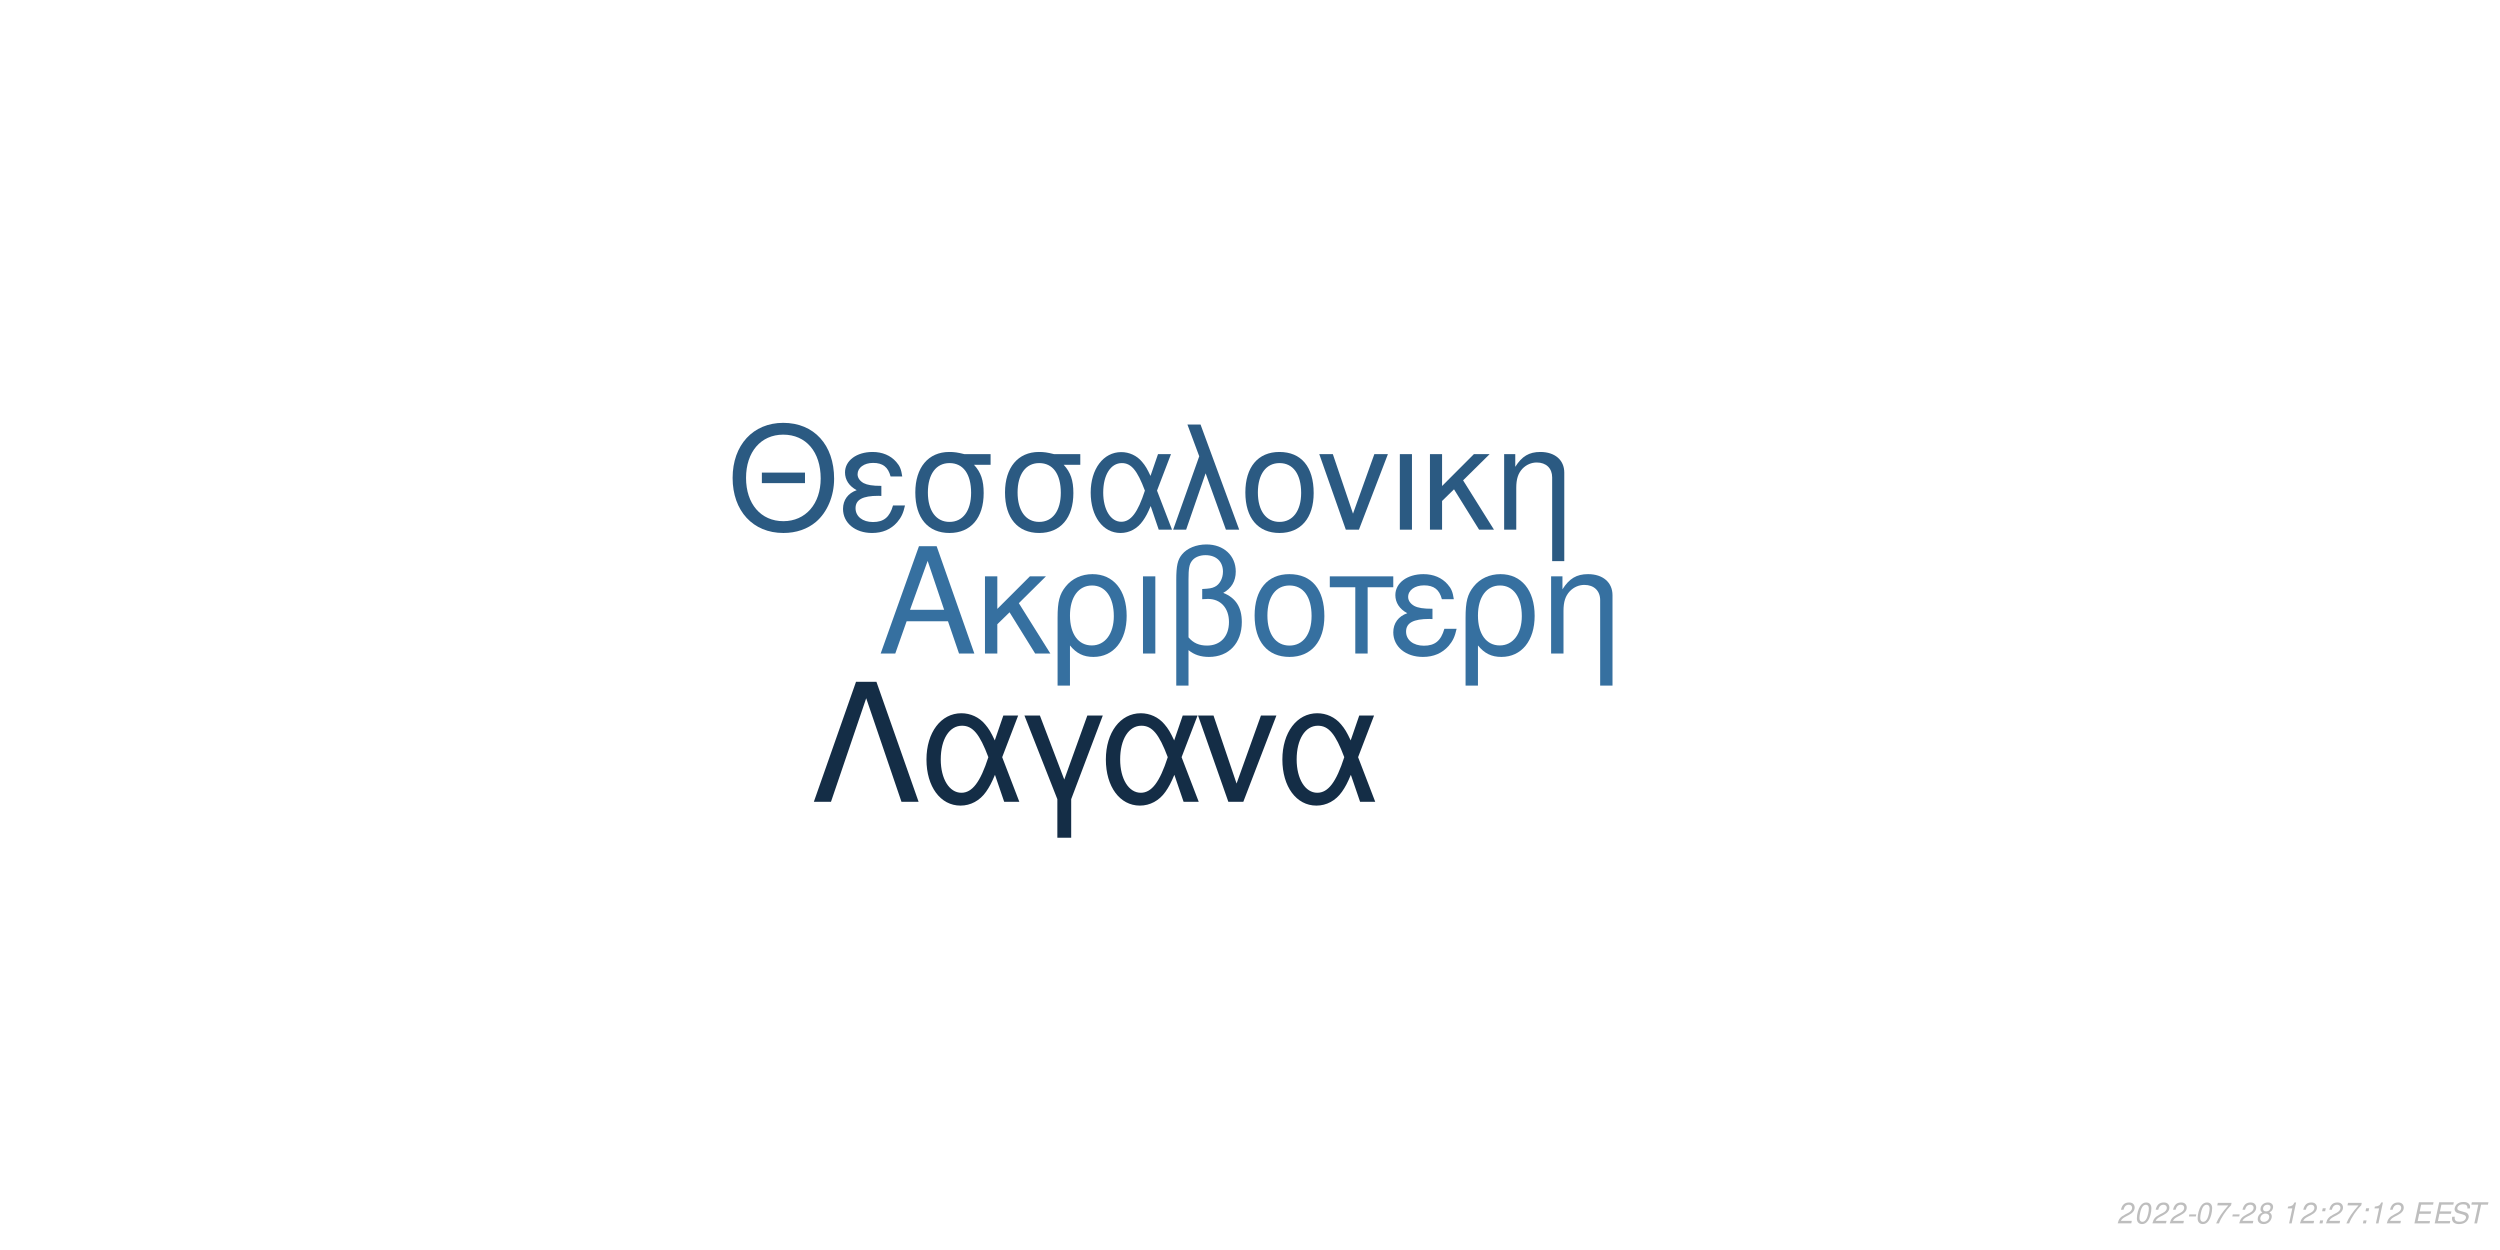
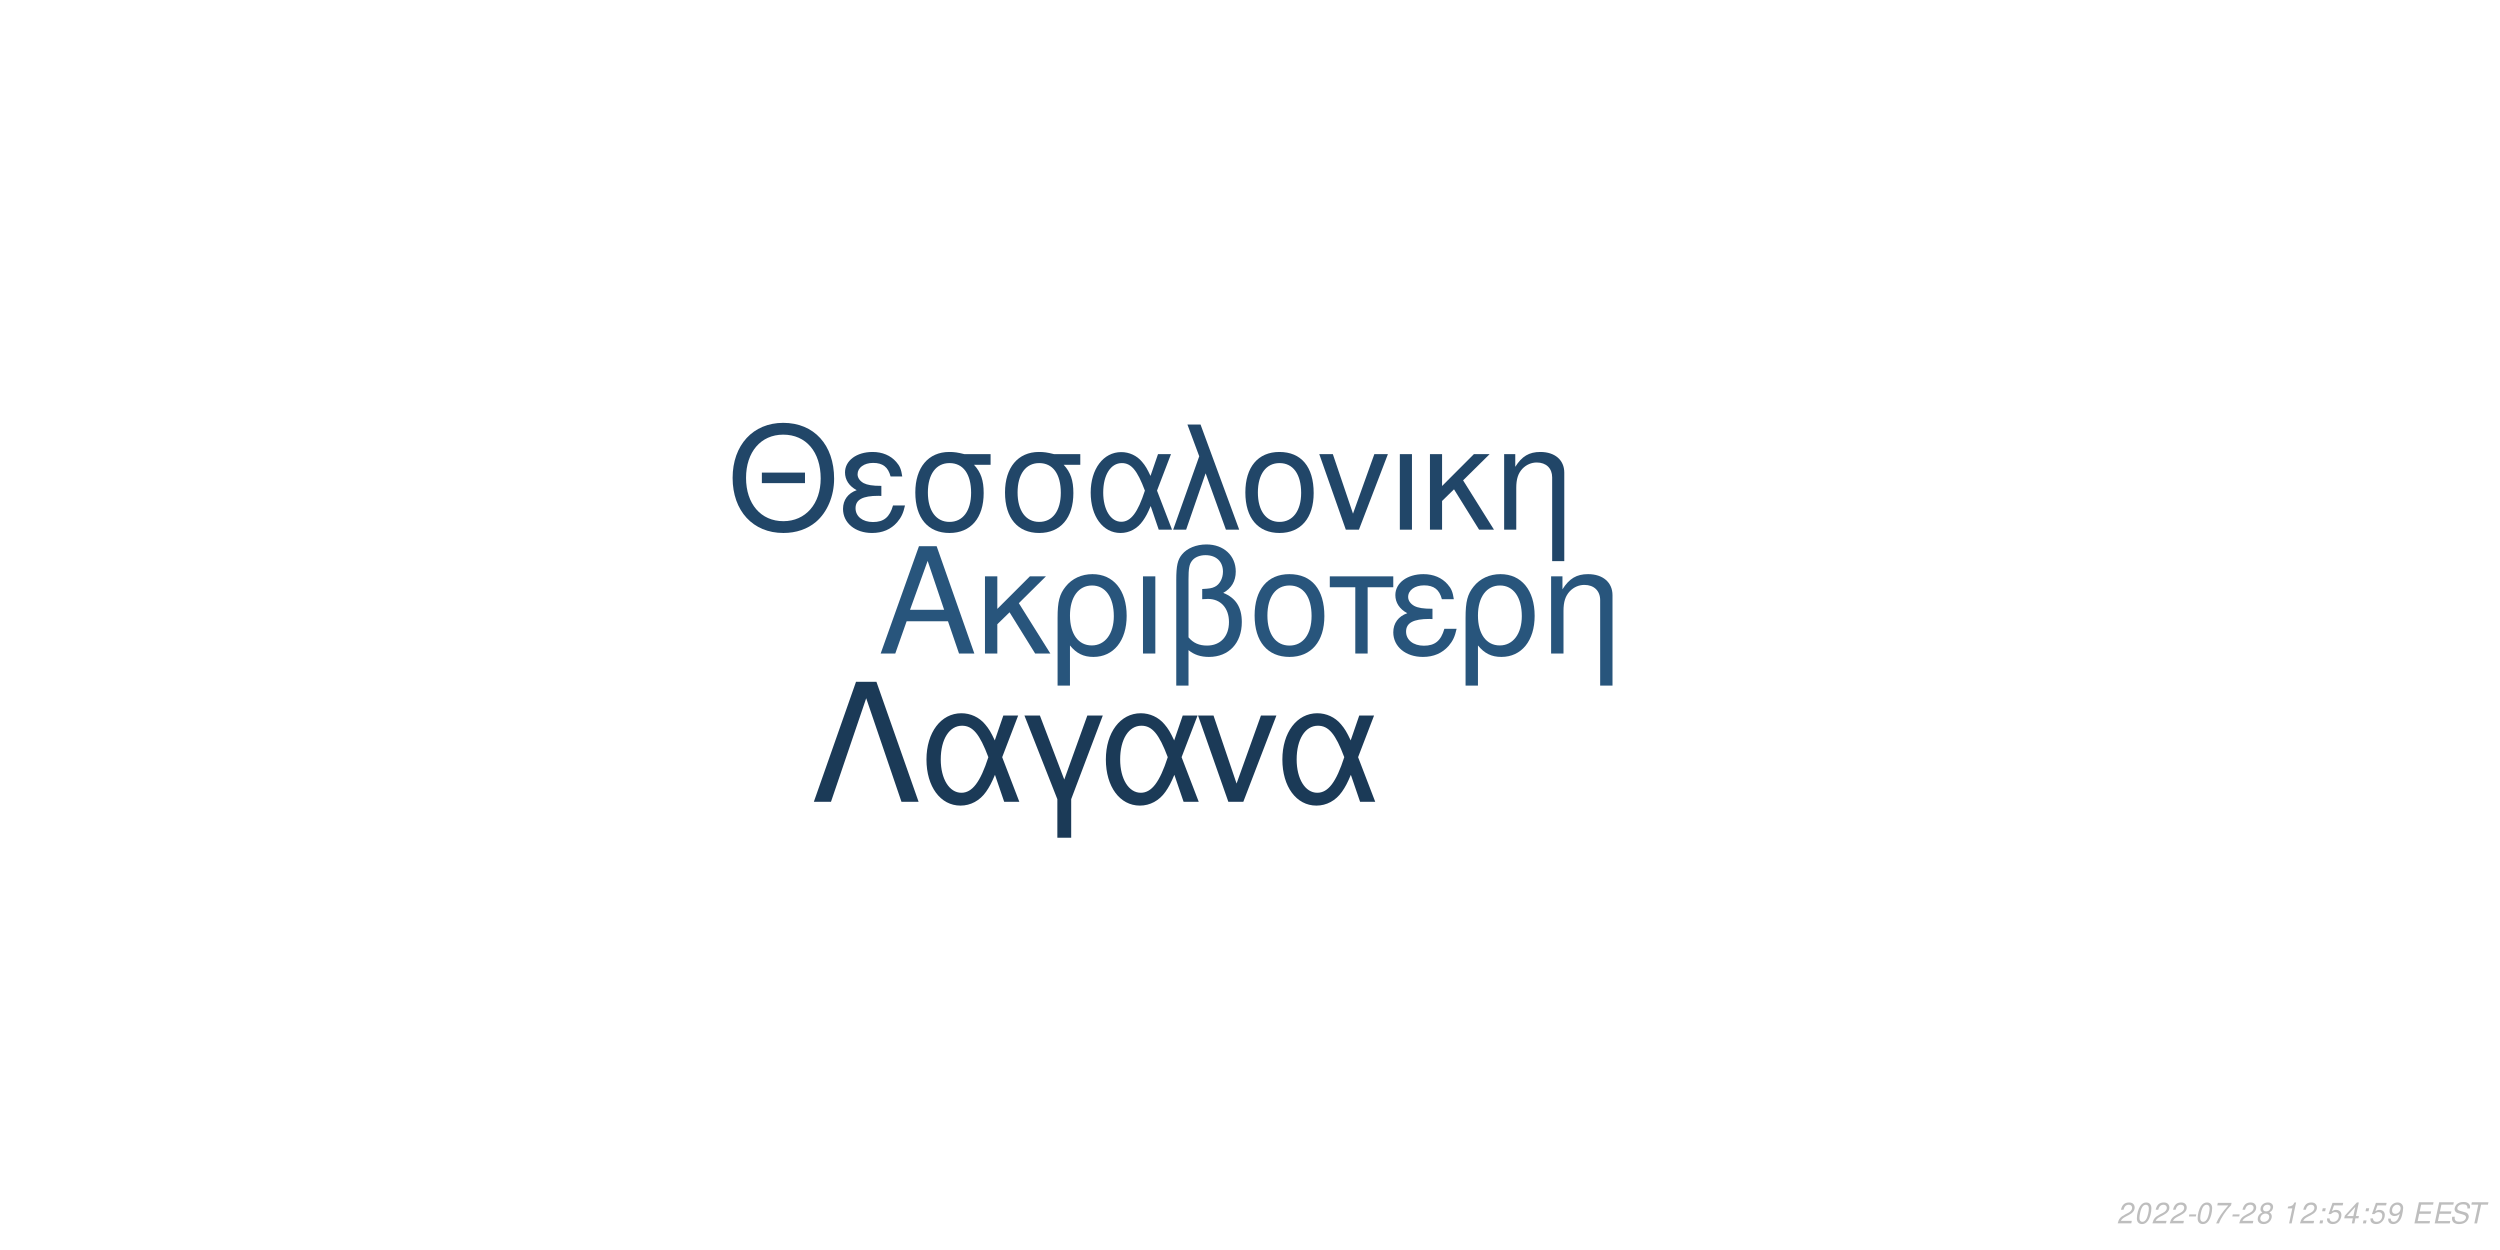
<svg xmlns="http://www.w3.org/2000/svg" xmlns:xlink="http://www.w3.org/1999/xlink" width="864pt" height="432pt" viewBox="0 0 864 432" version="1.1">
  <defs>
    <g>
      <symbol overflow="visible" id="glyph0-0">
        <path style="stroke:none;" d="" />
      </symbol>
      <symbol overflow="visible" id="glyph0-1">
        <path style="stroke:none;" d="M 24.125 -11.141 L 27.938 0 L 33.234 0 L 20.203 -37.094 L 14.094 -37.094 L 0.859 0 L 5.906 0 L 9.828 -11.141 Z M 22.797 -15.109 L 11 -15.109 L 17.094 -32.016 Z M 22.797 -15.109 " />
      </symbol>
      <symbol overflow="visible" id="glyph0-2">
        <path style="stroke:none;" d="M 7.172 -15.422 L 7.172 -26.672 L 2.906 -26.672 L 2.906 0 L 7.172 0 L 7.172 -10.125 L 11.406 -14.25 L 20.25 0 L 25.5 0 L 14.609 -17.406 L 23.969 -26.672 L 18.422 -26.672 Z M 7.172 -15.422 " />
      </symbol>
      <symbol overflow="visible" id="glyph0-3">
        <path style="stroke:none;" d="M 3 11.094 L 7.281 11.094 L 7.281 -2.797 C 9.516 -0.047 11.953 1.172 15.375 1.172 C 22.344 1.172 26.875 -4.422 26.875 -13.031 C 26.875 -21.891 22.297 -27.438 15.062 -27.438 C 11.297 -27.438 7.984 -25.906 5.797 -23.156 C 3.672 -20.516 3 -17.969 3 -12.359 Z M 14.906 -23.516 C 19.547 -23.516 22.438 -19.438 22.438 -12.922 C 22.438 -6.812 19.391 -2.797 14.812 -2.797 C 10.172 -2.797 7.281 -6.766 7.281 -13.125 C 7.281 -19.484 10.234 -23.516 14.906 -23.516 Z M 14.906 -23.516 " />
      </symbol>
      <symbol overflow="visible" id="glyph0-4">
        <path style="stroke:none;" d="M 3.516 0 L 7.781 0 L 7.781 -26.672 L 3.516 -26.672 Z M 3.516 0 " />
      </symbol>
      <symbol overflow="visible" id="glyph0-5">
        <path style="stroke:none;" d="M 4.016 11.094 L 8.25 11.094 L 8.25 -1.172 C 10.172 0.406 12.422 1.172 15.312 1.172 C 22.188 1.172 26.672 -3.609 26.672 -10.891 C 26.672 -15.984 24.578 -19.234 20.25 -20.969 C 23.109 -22.547 24.578 -25.031 24.578 -28.344 C 24.578 -33.844 20.406 -37.703 14.453 -37.703 C 10.938 -37.703 7.734 -36.391 6 -34.25 C 4.484 -32.422 4.016 -30.328 4.016 -25.391 Z M 8.25 -25.656 C 8.25 -29.359 8.5 -30.844 9.469 -32.062 C 10.375 -33.281 12.156 -34 14.094 -34 C 17.812 -34 20.156 -31.812 20.156 -28.297 C 20.156 -25.953 18.984 -23.812 17.297 -23.047 C 16.281 -22.547 15.469 -22.438 12.984 -22.297 L 12.984 -18.781 C 13.734 -18.828 14.344 -18.875 14.969 -18.875 C 19.344 -18.875 22.234 -15.719 22.234 -10.891 C 22.234 -5.906 19.281 -2.75 14.656 -2.75 C 11.953 -2.75 9.922 -3.609 8.25 -5.594 Z M 8.25 -25.656 " />
      </symbol>
      <symbol overflow="visible" id="glyph0-6">
        <path style="stroke:none;" d="M 14.094 -27.438 C 6.562 -27.438 2.094 -22.094 2.094 -13.125 C 2.094 -4.125 6.562 1.172 14.141 1.172 C 21.672 1.172 26.203 -4.172 26.203 -12.922 C 26.203 -22.188 21.828 -27.438 14.094 -27.438 Z M 14.141 -23.516 C 18.938 -23.516 21.781 -19.594 21.781 -12.984 C 21.781 -6.672 18.828 -2.75 14.141 -2.75 C 9.422 -2.75 6.516 -6.672 6.516 -13.125 C 6.516 -19.594 9.422 -23.516 14.141 -23.516 Z M 14.141 -23.516 " />
      </symbol>
      <symbol overflow="visible" id="glyph0-7">
        <path style="stroke:none;" d="M 7.891 0 L 12.156 0 L 12.156 -22.906 L 21.016 -22.906 L 21.016 -26.672 L -0.922 -26.672 L -0.922 -22.906 L 7.891 -22.906 Z M 7.891 0 " />
      </symbol>
      <symbol overflow="visible" id="glyph0-8">
        <path style="stroke:none;" d="M 14.562 -15.469 C 11.344 -15.469 9.562 -15.781 8.297 -16.438 C 6.922 -17.203 6.156 -18.328 6.156 -19.547 C 6.156 -21.891 8.453 -23.562 11.656 -23.562 C 15.062 -23.562 16.953 -22.094 17.812 -18.781 L 21.938 -18.781 C 21.578 -21.266 21.062 -22.5 19.797 -23.922 C 17.812 -26.203 14.906 -27.438 11.453 -27.438 C 5.797 -27.438 1.734 -24.375 1.734 -20.203 C 1.734 -17.609 3.156 -15.375 5.859 -13.938 C 2.797 -12.875 1.016 -10.484 1.016 -7.328 C 1.016 -2.391 5.297 1.172 11.25 1.172 C 14.969 1.172 17.906 -0.109 20.156 -2.641 C 21.578 -4.328 22.297 -5.797 22.906 -8.547 L 18.672 -8.547 C 17.5 -4.422 15.422 -2.703 11.609 -2.703 C 7.938 -2.703 5.438 -4.688 5.438 -7.578 C 5.438 -10.578 7.938 -11.953 13.484 -11.953 C 13.641 -11.953 14.094 -11.953 14.562 -11.906 Z M 14.562 -15.469 " />
      </symbol>
      <symbol overflow="visible" id="glyph0-9">
        <path style="stroke:none;" d="M 3.562 -26.672 L 3.562 0 L 7.844 0 L 7.844 -14.703 C 7.844 -17.906 8.5 -19.891 10.031 -21.531 C 11.406 -22.953 13.188 -23.719 15.062 -23.719 C 18.375 -23.719 20.516 -21.672 20.516 -18.469 L 20.516 11.094 L 24.781 11.094 L 24.781 -20.156 C 24.781 -24.578 21.469 -27.438 16.328 -27.438 C 12.359 -27.438 9.828 -25.906 7.484 -22.188 L 7.484 -26.672 Z M 3.562 -26.672 " />
      </symbol>
      <symbol overflow="visible" id="glyph1-0">
        <path style="stroke:none;" d="" />
      </symbol>
      <symbol overflow="visible" id="glyph1-1">
        <path style="stroke:none;" d="M 26.859 -19.734 L 11.953 -19.734 L 11.953 -16.094 L 26.859 -16.094 Z M 19.328 -36.922 C 8.922 -36.922 1.844 -29.25 1.844 -17.891 C 1.844 -6.484 8.875 1.141 19.391 1.141 C 23.812 1.141 27.703 -0.203 30.641 -2.688 C 34.578 -6.031 36.922 -11.656 36.922 -17.594 C 36.922 -29.297 30 -36.922 19.328 -36.922 Z M 19.328 -32.844 C 27.203 -32.844 32.281 -26.906 32.281 -17.688 C 32.281 -8.922 27.062 -2.938 19.391 -2.938 C 11.609 -2.938 6.484 -8.922 6.484 -17.891 C 6.484 -26.859 11.609 -32.844 19.328 -32.844 Z M 19.328 -32.844 " />
      </symbol>
      <symbol overflow="visible" id="glyph1-2">
        <path style="stroke:none;" d="M 14.25 -15.141 C 11.109 -15.141 9.375 -15.453 8.125 -16.094 C 6.781 -16.844 6.031 -17.938 6.031 -19.141 C 6.031 -21.422 8.266 -23.078 11.406 -23.078 C 14.75 -23.078 16.594 -21.625 17.438 -18.391 L 21.469 -18.391 C 21.125 -20.828 20.625 -22.031 19.391 -23.422 C 17.438 -25.656 14.594 -26.859 11.219 -26.859 C 5.688 -26.859 1.688 -23.875 1.688 -19.781 C 1.688 -17.234 3.094 -15.047 5.734 -13.656 C 2.734 -12.609 1 -10.266 1 -7.172 C 1 -2.344 5.188 1.141 11.016 1.141 C 14.656 1.141 17.547 -0.094 19.734 -2.594 C 21.125 -4.234 21.828 -5.688 22.422 -8.375 L 18.281 -8.375 C 17.141 -4.328 15.094 -2.641 11.359 -2.641 C 7.766 -2.641 5.328 -4.578 5.328 -7.422 C 5.328 -10.359 7.766 -11.703 13.203 -11.703 C 13.359 -11.703 13.797 -11.703 14.25 -11.656 Z M 14.25 -15.141 " />
      </symbol>
      <symbol overflow="visible" id="glyph1-3">
        <path style="stroke:none;" d="M 29 -26.109 L 19.938 -26.109 C 17.594 -26.703 16.438 -26.859 14.703 -26.859 C 7.469 -26.859 2.984 -21.469 2.984 -12.859 C 2.984 -4.031 7.375 1.141 14.797 1.141 C 22.172 1.141 26.609 -4.078 26.609 -12.656 C 26.609 -17.047 25.656 -19.828 23.266 -22.422 L 29 -22.422 Z M 14.797 -23.016 C 19.531 -23.016 22.266 -19.234 22.266 -12.75 C 22.266 -6.531 19.438 -2.688 14.797 -2.688 C 10.172 -2.688 7.328 -6.531 7.328 -12.859 C 7.328 -19.188 10.172 -23.016 14.797 -23.016 Z M 14.797 -23.016 " />
      </symbol>
      <symbol overflow="visible" id="glyph1-4">
        <path style="stroke:none;" d="M 29.344 -26.109 L 24.859 -26.109 L 22.266 -18.578 C 21.125 -21.031 20.484 -22.125 19.328 -23.469 C 17.547 -25.609 14.906 -26.812 12.156 -26.812 C 5.984 -26.812 1.594 -20.984 1.594 -12.812 C 1.594 -4.578 5.828 1.141 11.906 1.141 C 14.953 1.141 17.734 -0.344 19.625 -3.047 C 20.672 -4.531 21.281 -5.688 22.328 -8.172 L 25.109 0 L 29.703 0 L 24.516 -13.5 Z M 20.328 -13.5 C 17.891 -5.922 15.453 -2.734 12.156 -2.734 C 8.516 -2.734 5.922 -6.922 5.922 -12.812 C 5.922 -18.938 8.516 -23.016 12.359 -23.016 C 15.594 -23.016 17.688 -20.531 20.328 -13.5 Z M 20.328 -13.5 " />
      </symbol>
      <symbol overflow="visible" id="glyph1-5">
        <path style="stroke:none;" d="M 1.094 0 L 5.578 0 L 12.312 -19.484 L 19.328 0 L 23.922 0 L 10.562 -36.328 L 6.031 -36.328 L 10.109 -25.359 Z M 1.094 0 " />
      </symbol>
      <symbol overflow="visible" id="glyph1-6">
        <path style="stroke:none;" d="M 13.797 -26.859 C 6.422 -26.859 2.047 -21.625 2.047 -12.859 C 2.047 -4.031 6.422 1.141 13.859 1.141 C 21.234 1.141 25.656 -4.078 25.656 -12.656 C 25.656 -21.719 21.375 -26.859 13.797 -26.859 Z M 13.859 -23.016 C 18.531 -23.016 21.328 -19.188 21.328 -12.703 C 21.328 -6.531 18.438 -2.688 13.859 -2.688 C 9.219 -2.688 6.375 -6.531 6.375 -12.859 C 6.375 -19.188 9.219 -23.016 13.859 -23.016 Z M 13.859 -23.016 " />
      </symbol>
      <symbol overflow="visible" id="glyph1-7">
        <path style="stroke:none;" d="M 14.297 0 L 24.312 -26.109 L 19.625 -26.109 L 12.25 -5.531 L 5.281 -26.109 L 0.594 -26.109 L 9.766 0 Z M 14.297 0 " />
      </symbol>
      <symbol overflow="visible" id="glyph1-8">
        <path style="stroke:none;" d="M 3.438 0 L 7.625 0 L 7.625 -26.109 L 3.438 -26.109 Z M 3.438 0 " />
      </symbol>
      <symbol overflow="visible" id="glyph1-9">
        <path style="stroke:none;" d="M 7.031 -15.094 L 7.031 -26.109 L 2.844 -26.109 L 2.844 0 L 7.031 0 L 7.031 -9.922 L 11.156 -13.953 L 19.828 0 L 24.969 0 L 14.297 -17.047 L 23.469 -26.109 L 18.031 -26.109 Z M 7.031 -15.094 " />
      </symbol>
      <symbol overflow="visible" id="glyph1-10">
        <path style="stroke:none;" d="M 3.484 -26.109 L 3.484 0 L 7.672 0 L 7.672 -14.406 C 7.672 -17.547 8.328 -19.484 9.812 -21.078 C 11.156 -22.469 12.906 -23.219 14.75 -23.219 C 17.984 -23.219 20.078 -21.234 20.078 -18.094 L 20.078 10.859 L 24.266 10.859 L 24.266 -19.734 C 24.266 -24.062 21.031 -26.859 16 -26.859 C 12.109 -26.859 9.609 -25.359 7.328 -21.719 L 7.328 -26.109 Z M 3.484 -26.109 " />
      </symbol>
      <symbol overflow="visible" id="glyph2-0">
        <path style="stroke:none;" d="" />
      </symbol>
      <symbol overflow="visible" id="glyph2-1">
        <path style="stroke:none;" d="M 22.531 -41.484 L 15.484 -41.484 L 0.906 0 L 6.828 0 L 19 -35.797 L 31.188 0 L 37.109 0 Z M 22.531 -41.484 " />
      </symbol>
      <symbol overflow="visible" id="glyph2-2">
        <path style="stroke:none;" d="M 33.516 -29.812 L 28.391 -29.812 L 25.438 -21.219 C 24.125 -24.016 23.391 -25.266 22.078 -26.797 C 20.031 -29.25 17.016 -30.609 13.891 -30.609 C 6.828 -30.609 1.828 -23.953 1.828 -14.625 C 1.828 -5.234 6.656 1.312 13.594 1.312 C 17.078 1.312 20.266 -0.391 22.422 -3.469 C 23.609 -5.172 24.297 -6.484 25.5 -9.328 L 28.688 0 L 33.922 0 L 28 -15.422 Z M 23.219 -15.422 C 20.422 -6.766 17.641 -3.125 13.891 -3.125 C 9.734 -3.125 6.766 -7.906 6.766 -14.625 C 6.766 -21.625 9.734 -26.297 14.109 -26.297 C 17.812 -26.297 20.203 -23.453 23.219 -15.422 Z M 23.219 -15.422 " />
      </symbol>
      <symbol overflow="visible" id="glyph2-3">
        <path style="stroke:none;" d="M 12.062 12.406 L 16.844 12.406 L 16.844 -0.906 L 27.766 -29.812 L 22.422 -29.812 L 14.453 -7.688 L 6.031 -29.812 L 0.688 -29.812 L 12.062 -0.906 Z M 12.062 12.406 " />
      </symbol>
      <symbol overflow="visible" id="glyph2-4">
        <path style="stroke:none;" d="M 16.328 0 L 27.766 -29.812 L 22.422 -29.812 L 14 -6.312 L 6.031 -29.812 L 0.688 -29.812 L 11.156 0 Z M 16.328 0 " />
      </symbol>
      <symbol overflow="visible" id="glyph3-0">
        <path style="stroke:none;" d="" />
      </symbol>
      <symbol overflow="visible" id="glyph3-1">
        <path style="stroke:none;" d="M 5.234 -0.875 L 1.469 -0.875 C 1.641 -1.375 2.203 -1.891 3.109 -2.344 L 4.234 -2.938 C 5.562 -3.625 6.219 -4.469 6.219 -5.484 C 6.219 -5.938 6.062 -6.359 5.797 -6.656 C 5.469 -7.047 4.984 -7.234 4.312 -7.234 C 2.766 -7.234 1.891 -6.453 1.484 -4.734 L 2.375 -4.734 C 2.484 -5.188 2.609 -5.484 2.797 -5.75 C 3.094 -6.203 3.609 -6.453 4.188 -6.453 C 4.891 -6.453 5.344 -6.031 5.344 -5.375 C 5.344 -4.703 4.859 -4.094 4.016 -3.656 L 2.984 -3.125 C 1.234 -2.188 0.797 -1.656 0.344 -0.016 L 5.047 -0.016 Z M 5.234 -0.875 " />
      </symbol>
      <symbol overflow="visible" id="glyph3-2">
        <path style="stroke:none;" d="M 4.203 -7.234 C 3.375 -7.234 2.688 -6.812 2.125 -5.984 C 1.484 -5.047 0.984 -3.188 0.984 -1.734 C 0.984 -1.109 1.172 -0.562 1.484 -0.266 C 1.797 0.047 2.281 0.234 2.766 0.234 C 3.625 0.234 4.281 -0.156 4.859 -1.016 C 5.516 -1.953 6 -3.797 6 -5.266 C 6 -6.5 5.328 -7.234 4.203 -7.234 Z M 4.094 -6.453 C 4.734 -6.453 5.125 -5.984 5.125 -5.156 C 5.125 -4.203 4.781 -2.625 4.406 -1.812 C 3.984 -0.938 3.516 -0.547 2.875 -0.547 C 2.25 -0.547 1.875 -1.031 1.875 -1.828 C 1.875 -2.797 2.203 -4.344 2.594 -5.203 C 2.984 -6.047 3.453 -6.453 4.094 -6.453 Z M 4.094 -6.453 " />
      </symbol>
      <symbol overflow="visible" id="glyph3-3">
        <path style="stroke:none;" d="M 3.516 -3.125 L 1.125 -3.125 L 0.969 -2.406 L 3.359 -2.406 Z M 3.516 -3.125 " />
      </symbol>
      <symbol overflow="visible" id="glyph3-4">
        <path style="stroke:none;" d="M 6.703 -7.094 L 1.953 -7.094 L 1.766 -6.219 L 5.594 -6.219 C 3.344 -3.688 2.266 -2.109 1.375 0 L 2.344 0 C 3.031 -1.906 4.828 -4.594 6.547 -6.281 Z M 6.703 -7.094 " />
      </symbol>
      <symbol overflow="visible" id="glyph3-5">
        <path style="stroke:none;" d="M 4.766 -3.797 C 5.078 -3.969 5.234 -4.078 5.438 -4.234 C 5.812 -4.594 6.062 -5.172 6.062 -5.734 C 6.062 -6.625 5.344 -7.234 4.266 -7.234 C 2.812 -7.234 1.703 -6.219 1.703 -4.875 C 1.703 -4.406 1.875 -4.125 2.359 -3.812 C 1.297 -3.312 0.75 -2.516 0.75 -1.469 C 0.75 -0.438 1.547 0.234 2.812 0.234 C 3.656 0.234 4.359 -0.094 4.938 -0.734 C 5.359 -1.234 5.609 -1.859 5.609 -2.438 C 5.609 -3.047 5.312 -3.516 4.766 -3.797 Z M 4.109 -6.453 C 4.797 -6.453 5.188 -6.125 5.188 -5.578 C 5.188 -5.266 5.062 -4.922 4.859 -4.672 C 4.562 -4.312 4.188 -4.156 3.656 -4.156 C 2.984 -4.156 2.594 -4.453 2.594 -4.984 C 2.594 -5.859 3.203 -6.453 4.109 -6.453 Z M 3.453 -3.406 C 4.234 -3.406 4.734 -2.984 4.734 -2.312 C 4.734 -1.312 3.922 -0.547 2.875 -0.547 C 2.125 -0.547 1.625 -0.969 1.625 -1.625 C 1.625 -2.609 2.438 -3.406 3.453 -3.406 Z M 3.453 -3.406 " />
      </symbol>
      <symbol overflow="visible" id="glyph3-6">
        <path style="stroke:none;" d="" />
      </symbol>
      <symbol overflow="visible" id="glyph3-7">
        <path style="stroke:none;" d="M 3.703 -5.188 L 2.594 0 L 3.469 0 L 5.016 -7.234 L 4.438 -7.234 C 3.906 -6.156 3.688 -6.016 2.234 -5.812 L 2.109 -5.188 Z M 3.703 -5.188 " />
      </symbol>
      <symbol overflow="visible" id="glyph3-8">
        <path style="stroke:none;" d="M 2.359 -1.031 L 1.312 -1.031 L 1.094 0 L 2.141 0 Z M 3.266 -5.234 L 2.219 -5.234 L 2 -4.203 L 3.047 -4.203 Z M 3.266 -5.234 " />
      </symbol>
      <symbol overflow="visible" id="glyph3-9">
+         <path style="stroke:none;" d="M 6.297 -7.094 L 2.594 -7.094 L 1.234 -3.234 L 2.047 -3.234 C 2.656 -3.766 2.938 -3.906 3.531 -3.906 C 4.328 -3.906 4.797 -3.453 4.797 -2.688 C 4.797 -1.438 3.969 -0.547 2.828 -0.547 C 2.031 -0.547 1.609 -0.938 1.578 -1.734 L 0.703 -1.734 L 0.703 -1.516 C 0.703 -0.938 0.844 -0.547 1.188 -0.266 C 1.562 0.062 2.078 0.234 2.703 0.234 C 3.656 0.234 4.391 -0.156 4.984 -0.922 C 5.422 -1.5 5.672 -2.234 5.672 -2.953 C 5.672 -4 4.938 -4.672 3.812 -4.672 C 3.328 -4.672 2.906 -4.547 2.406 -4.234 L 3.109 -6.219 L 6.109 -6.219 Z M 6.297 -7.094 " />
+       </symbol>
+       <symbol overflow="visible" id="glyph3-10">
+         <path style="stroke:none;" d="M 3.625 -1.75 L 3.266 0 L 4.141 0 L 4.516 -1.75 L 5.562 -1.75 L 5.734 -2.531 L 4.688 -2.531 L 5.688 -7.234 L 5.016 -7.234 L 0.844 -2.672 L 0.641 -1.75 Z M 3.797 -2.531 L 1.594 -2.531 L 4.469 -5.703 Z M 3.797 -2.531 " />
+       </symbol>
+       <symbol overflow="visible" id="glyph3-11">
+         <path style="stroke:none;" d="M 0.844 -1.656 C 0.844 -1.547 0.844 -1.438 0.844 -1.375 C 0.844 -0.406 1.531 0.234 2.578 0.234 C 3.203 0.234 3.766 0.016 4.297 -0.438 C 4.938 -1 5.312 -1.656 5.594 -2.719 C 5.844 -3.672 6.016 -4.766 6.016 -5.375 C 6.016 -5.844 5.844 -6.328 5.547 -6.656 C 5.203 -7.031 4.703 -7.234 4.062 -7.234 C 2.516 -7.234 1.297 -5.938 1.297 -4.266 C 1.297 -3.203 1.984 -2.547 3.047 -2.547 C 3.484 -2.547 3.953 -2.672 4.281 -2.891 C 4.406 -2.984 4.547 -3.078 4.828 -3.344 C 4.438 -1.484 3.703 -0.547 2.703 -0.547 C 2.109 -0.547 1.719 -0.938 1.719 -1.547 L 1.719 -1.656 Z M 3.953 -6.453 C 4.625 -6.453 5.141 -5.953 5.141 -5.281 C 5.141 -4.188 4.312 -3.312 3.297 -3.312 C 2.594 -3.312 2.172 -3.734 2.172 -4.453 C 2.172 -5.562 2.984 -6.453 3.953 -6.453 Z M 3.953 -6.453 " />
+       </symbol>
+       <symbol overflow="visible" id="glyph3-12">
        <path style="stroke:none;" d="M 2.547 -3.312 L 6.5 -3.312 L 6.688 -4.141 L 2.719 -4.141 L 3.219 -6.469 L 7.344 -6.469 L 7.516 -7.297 L 2.453 -7.297 L 0.906 0 L 6.125 0 L 6.297 -0.812 L 2.016 -0.812 Z M 2.547 -3.312 " />
      </symbol>
-       <symbol overflow="visible" id="glyph3-10">
+       <symbol overflow="visible" id="glyph3-13">
        <path style="stroke:none;" d="M 7.062 -5.156 C 7.125 -5.438 7.141 -5.562 7.141 -5.703 C 7.141 -6.156 6.938 -6.594 6.594 -6.891 C 6.188 -7.25 5.656 -7.406 4.875 -7.406 C 3.844 -7.406 3.047 -7.125 2.5 -6.562 C 2.094 -6.141 1.781 -5.438 1.781 -4.922 C 1.781 -4.297 2.219 -3.766 2.891 -3.562 L 4.594 -3.094 C 5.406 -2.859 5.734 -2.578 5.734 -2.094 C 5.734 -1.781 5.547 -1.406 5.266 -1.141 C 4.844 -0.766 4.266 -0.578 3.453 -0.578 C 2.328 -0.578 1.812 -0.984 1.812 -1.906 C 1.812 -2.047 1.812 -2.125 1.844 -2.312 L 0.984 -2.312 C 0.906 -2.062 0.891 -1.906 0.891 -1.688 C 0.891 -0.484 1.797 0.234 3.297 0.234 C 4.359 0.234 5.234 -0.062 5.812 -0.609 C 6.344 -1.078 6.688 -1.797 6.688 -2.375 C 6.688 -2.641 6.609 -2.906 6.453 -3.156 C 6.234 -3.5 5.938 -3.703 5.469 -3.828 L 3.75 -4.312 C 2.984 -4.547 2.734 -4.734 2.734 -5.188 C 2.734 -5.547 2.875 -5.844 3.188 -6.109 C 3.547 -6.438 4.031 -6.594 4.703 -6.594 C 5.266 -6.594 5.688 -6.484 5.906 -6.297 C 6.094 -6.125 6.219 -5.797 6.219 -5.516 C 6.219 -5.422 6.203 -5.344 6.188 -5.156 Z M 7.062 -5.156 " />
      </symbol>
-       <symbol overflow="visible" id="glyph3-11">
+       <symbol overflow="visible" id="glyph3-14">
        <path style="stroke:none;" d="M 4.938 -6.469 L 7.312 -6.469 L 7.484 -7.297 L 1.75 -7.297 L 1.578 -6.469 L 3.984 -6.469 L 2.609 0 L 3.547 0 Z M 4.938 -6.469 " />
      </symbol>
    </g>
  </defs>
  <g id="surface1">
    <rect x="0" y="0" width="864" height="432" style="fill:rgb(100%,100%,100%);fill-opacity:1;stroke:none;" />
-     <g style="fill:rgb(21.176%,43.922%,62.745%);fill-opacity:1;">
+     <g style="fill:rgb(15.686%,33.333%,48.627%);fill-opacity:1;">
      <use xlink:href="#glyph0-1" x="303.5" y="225.861" />
      <use xlink:href="#glyph0-2" x="337.5" y="225.861" />
      <use xlink:href="#glyph0-3" x="362.5" y="225.861" />
      <use xlink:href="#glyph0-4" x="391.5" y="225.861" />
      <use xlink:href="#glyph0-5" x="402.5" y="225.861" />
      <use xlink:href="#glyph0-6" x="431.5" y="225.861" />
      <use xlink:href="#glyph0-7" x="460.5" y="225.861" />
      <use xlink:href="#glyph0-8" x="480.5" y="225.861" />
      <use xlink:href="#glyph0-3" x="503.5" y="225.861" />
      <use xlink:href="#glyph0-9" x="532.5" y="225.861" />
    </g>
-     <g style="fill:rgb(16.863%,35.294%,50.98%);fill-opacity:1;">
+     <g style="fill:rgb(12.941%,27.451%,40.784%);fill-opacity:1;">
      <use xlink:href="#glyph1-1" x="251.348" y="183.058" />
      <use xlink:href="#glyph1-2" x="290.348" y="183.058" />
      <use xlink:href="#glyph1-3" x="313.348" y="183.058" />
      <use xlink:href="#glyph1-3" x="344.348" y="183.058" />
      <use xlink:href="#glyph1-4" x="375.348" y="183.058" />
      <use xlink:href="#glyph1-5" x="404.348" y="183.058" />
      <use xlink:href="#glyph1-6" x="428.348" y="183.058" />
      <use xlink:href="#glyph1-7" x="455.348" y="183.058" />
      <use xlink:href="#glyph1-8" x="480.348" y="183.058" />
      <use xlink:href="#glyph1-9" x="491.348" y="183.058" />
      <use xlink:href="#glyph1-10" x="516.348" y="183.058" />
    </g>
-     <g style="fill:rgb(7.843%,17.647%,27.451%);fill-opacity:1;">
+     <g style="fill:rgb(10.588%,22.745%,34.118%);fill-opacity:1;">
      <use xlink:href="#glyph2-1" x="280.359" y="277.105" />
      <use xlink:href="#glyph2-2" x="318.359" y="277.105" />
      <use xlink:href="#glyph2-3" x="353.359" y="277.105" />
      <use xlink:href="#glyph2-2" x="380.359" y="277.105" />
      <use xlink:href="#glyph2-4" x="413.359" y="277.105" />
      <use xlink:href="#glyph2-2" x="441.359" y="277.105" />
    </g>
    <g style="fill:rgb(74.51%,74.51%,74.51%);fill-opacity:1;">
      <use xlink:href="#glyph3-1" x="731.52" y="422.81" />
      <use xlink:href="#glyph3-2" x="737.52" y="422.81" />
      <use xlink:href="#glyph3-1" x="743.52" y="422.81" />
      <use xlink:href="#glyph3-1" x="749.52" y="422.81" />
      <use xlink:href="#glyph3-3" x="755.52" y="422.81" />
      <use xlink:href="#glyph3-2" x="758.52" y="422.81" />
      <use xlink:href="#glyph3-4" x="764.52" y="422.81" />
      <use xlink:href="#glyph3-3" x="770.52" y="422.81" />
      <use xlink:href="#glyph3-1" x="773.52" y="422.81" />
      <use xlink:href="#glyph3-5" x="779.52" y="422.81" />
      <use xlink:href="#glyph3-6" x="785.52" y="422.81" />
      <use xlink:href="#glyph3-7" x="788.52" y="422.81" />
      <use xlink:href="#glyph3-1" x="794.52" y="422.81" />
      <use xlink:href="#glyph3-8" x="800.52" y="422.81" />
-       <use xlink:href="#glyph3-1" x="803.52" y="422.81" />
-       <use xlink:href="#glyph3-4" x="809.52" y="422.81" />
+       <use xlink:href="#glyph3-9" x="803.52" y="422.81" />
+       <use xlink:href="#glyph3-10" x="809.52" y="422.81" />
      <use xlink:href="#glyph3-8" x="815.52" y="422.81" />
-       <use xlink:href="#glyph3-7" x="818.52" y="422.81" />
-       <use xlink:href="#glyph3-1" x="824.52" y="422.81" />
+       <use xlink:href="#glyph3-9" x="818.52" y="422.81" />
+       <use xlink:href="#glyph3-11" x="824.52" y="422.81" />
      <use xlink:href="#glyph3-6" x="830.52" y="422.81" />
-       <use xlink:href="#glyph3-9" x="833.52" y="422.81" />
-       <use xlink:href="#glyph3-9" x="840.52" y="422.81" />
-       <use xlink:href="#glyph3-10" x="846.52" y="422.81" />
-       <use xlink:href="#glyph3-11" x="852.52" y="422.81" />
+       <use xlink:href="#glyph3-12" x="833.52" y="422.81" />
+       <use xlink:href="#glyph3-12" x="840.52" y="422.81" />
+       <use xlink:href="#glyph3-13" x="846.52" y="422.81" />
+       <use xlink:href="#glyph3-14" x="852.52" y="422.81" />
    </g>
  </g>
</svg>
